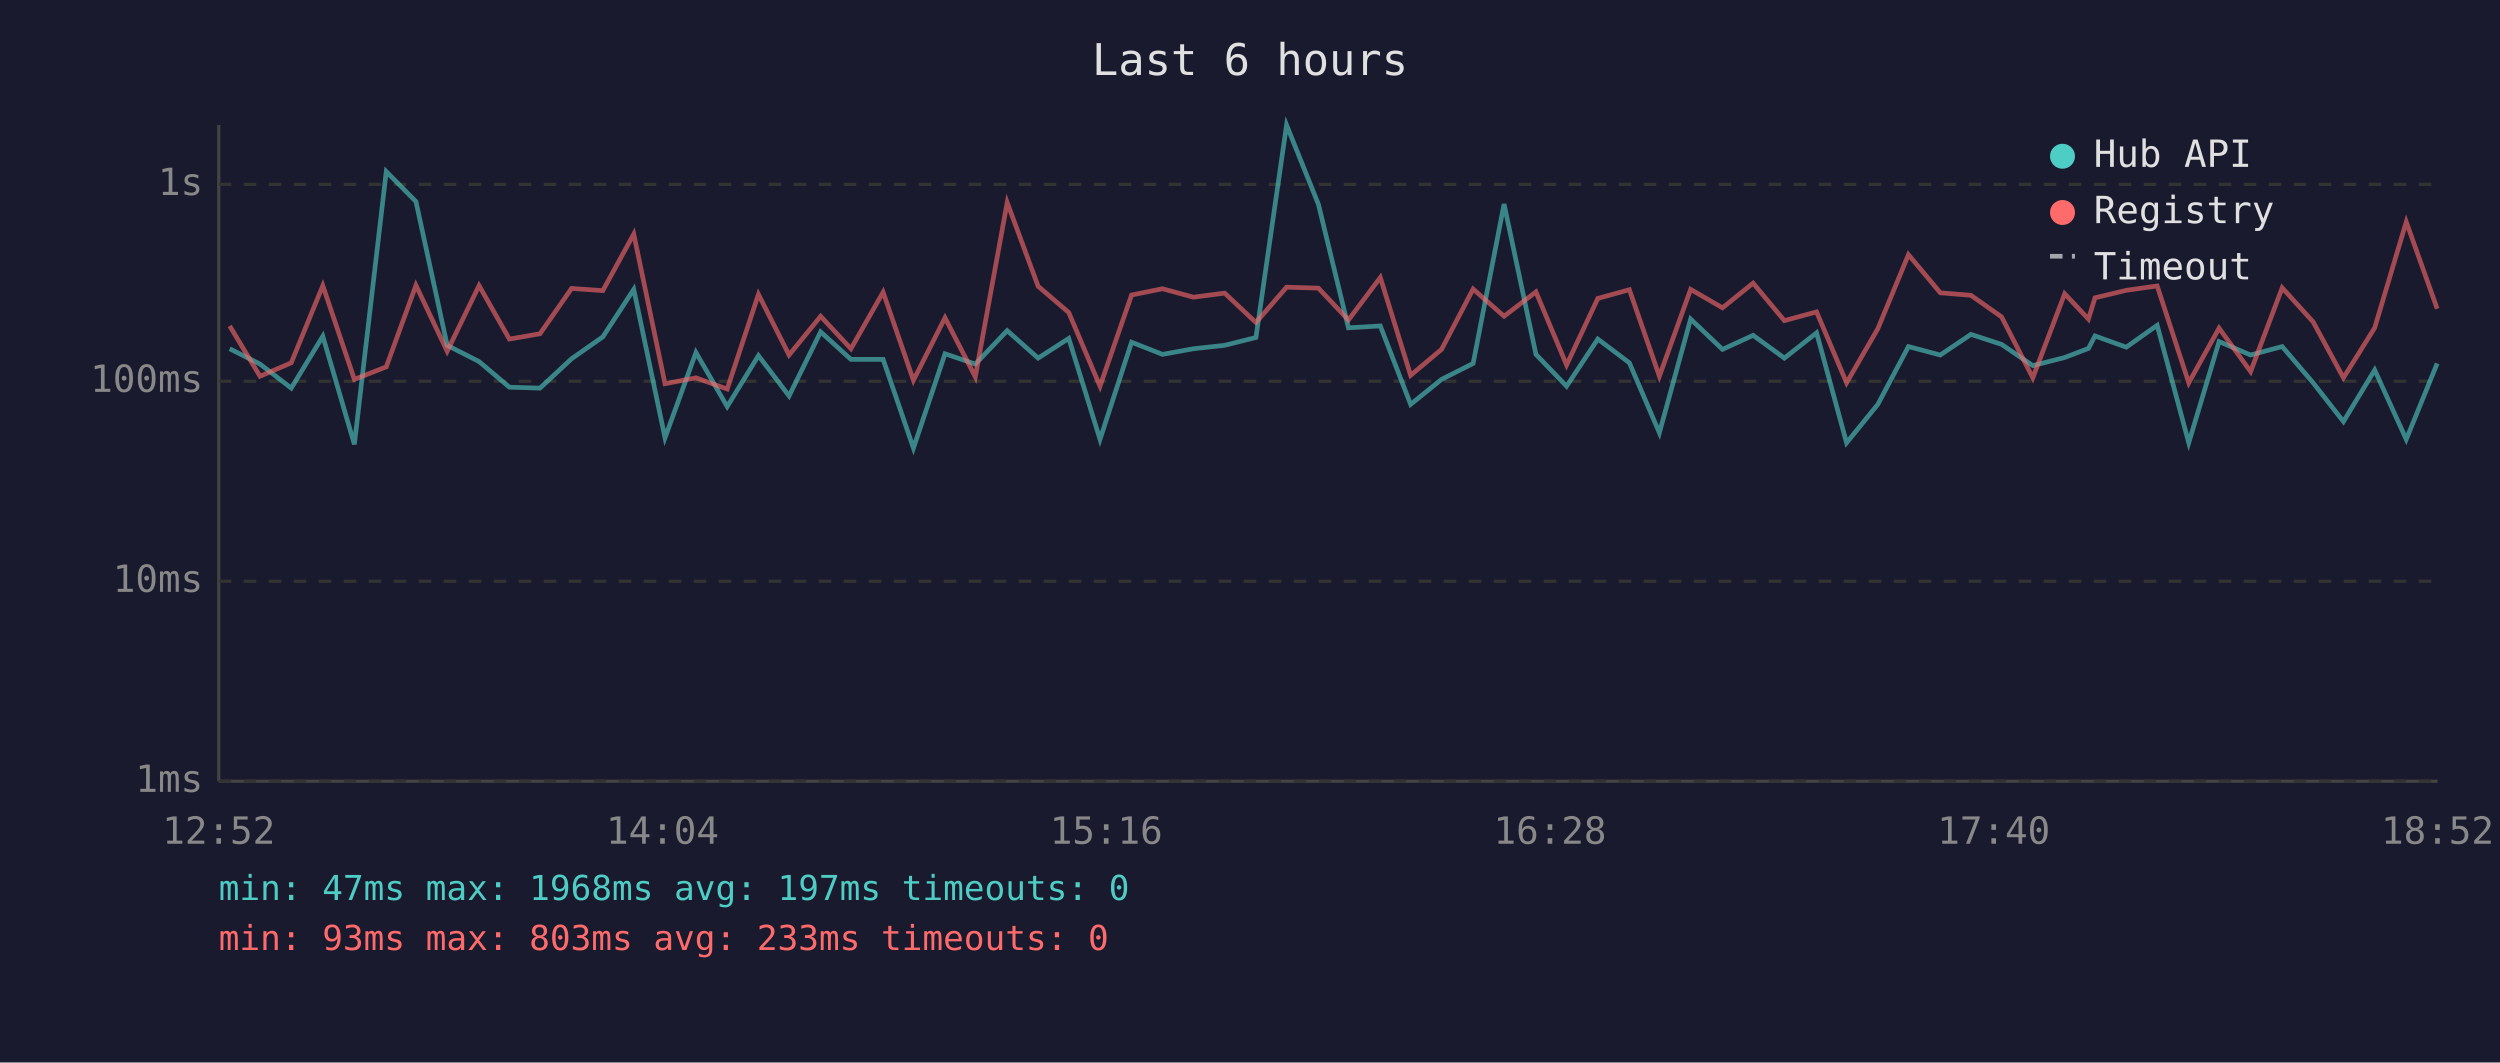
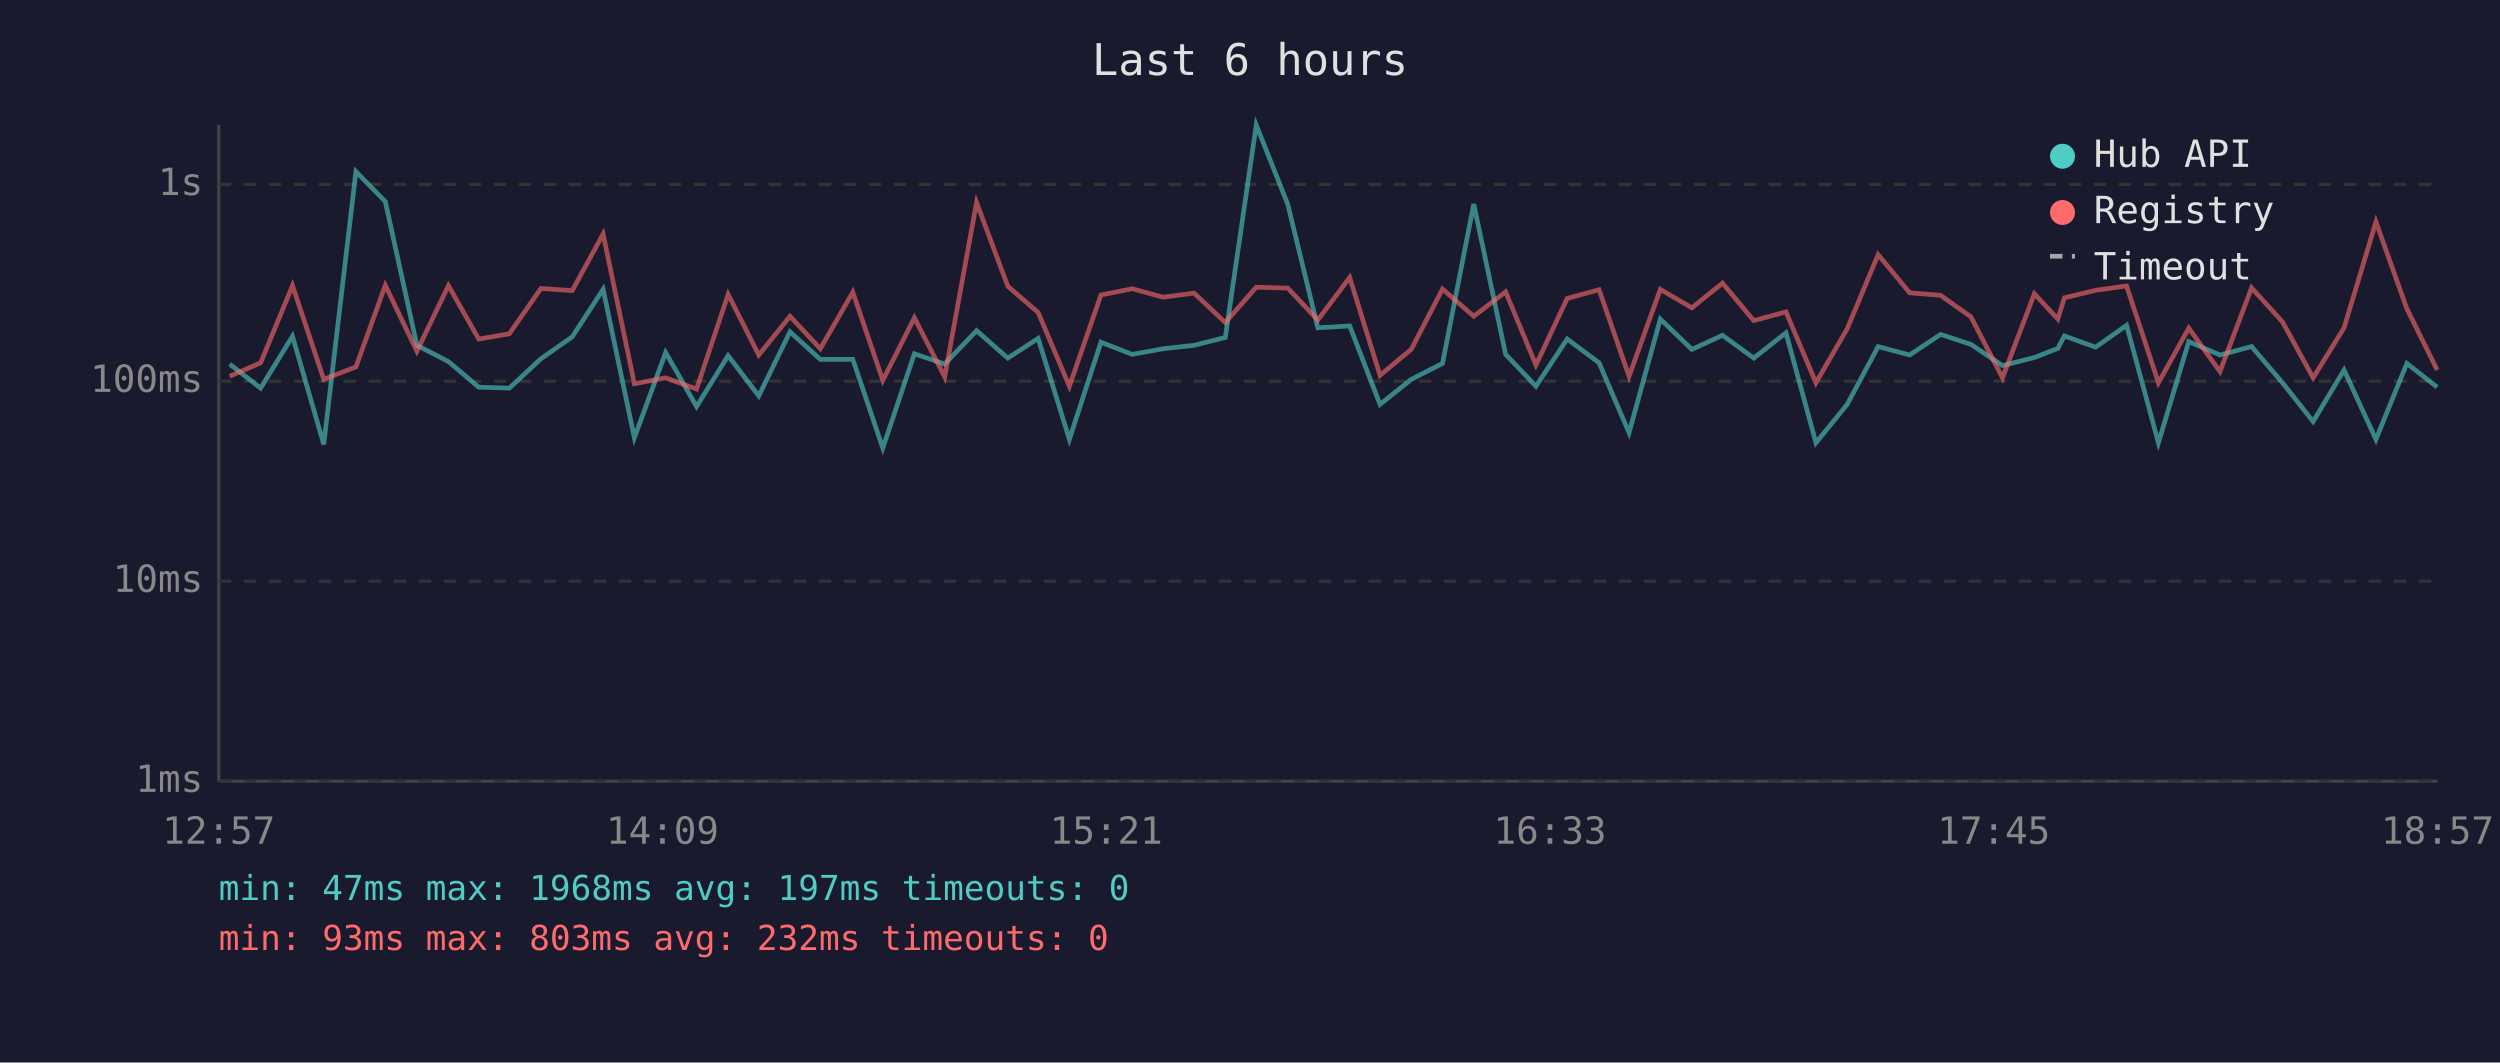
<svg xmlns="http://www.w3.org/2000/svg" viewBox="0 0 800 340" font-family="monospace" font-size="12">
  <rect width="800" height="340" fill="#1a1a2e" />
  <text x="400" y="24" fill="#e0e0e0" font-size="14" text-anchor="middle">Last 6 hours</text>
  <line x1="70" y1="40" x2="70" y2="250" stroke="#444" stroke-width="1" />
  <line x1="70" y1="250" x2="780" y2="250" stroke="#444" stroke-width="1" />
  <line x1="70" y1="250" x2="780" y2="250" stroke="#333" stroke-width="1" stroke-dasharray="4" />
  <text x="65" y="250" fill="#888" text-anchor="end" dominant-baseline="middle">1ms</text>
  <line x1="70" y1="186" x2="780" y2="186" stroke="#333" stroke-width="1" stroke-dasharray="4" />
  <text x="65" y="186" fill="#888" text-anchor="end" dominant-baseline="middle">10ms</text>
  <line x1="70" y1="122" x2="780" y2="122" stroke="#333" stroke-width="1" stroke-dasharray="4" />
  <text x="65" y="122" fill="#888" text-anchor="end" dominant-baseline="middle">100ms</text>
  <line x1="70" y1="59" x2="780" y2="59" stroke="#333" stroke-width="1" stroke-dasharray="4" />
  <text x="65" y="59" fill="#888" text-anchor="end" dominant-baseline="middle">1s</text>
-   <text x="70" y="270" fill="#888" text-anchor="middle">12:52</text>
-   <text x="212" y="270" fill="#888" text-anchor="middle">14:04</text>
-   <text x="354" y="270" fill="#888" text-anchor="middle">15:16</text>
-   <text x="496" y="270" fill="#888" text-anchor="middle">16:28</text>
-   <text x="638" y="270" fill="#888" text-anchor="middle">17:40</text>
-   <text x="780" y="270" fill="#888" text-anchor="middle">18:52</text>
-   <polyline points="73.5,111.6 83.2,116.5 93.2,124.2 103.3,107.6 113.4,142.2 123.6,54.9 133.1,64.5 143.1,110.5 153.3,115.7 163.0,123.9 172.8,124.2 182.9,114.8 192.9,107.8 202.8,92.6 212.8,140.1 222.7,112.8 232.7,130.1 242.7,113.8 252.5,126.7 262.6,106.2 272.3,115.0 282.6,115.0 292.3,143.4 302.4,113.2 312.1,116.5 322.3,105.8 332.2,114.6 342.0,108.3 352.0,140.6 362.1,109.5 372.0,113.4 381.9,111.6 391.9,110.5 401.9,108.0 411.7,40.0 421.9,65.4 431.5,104.9 441.7,104.3 451.4,129.4 461.3,121.4 471.4,116.3 481.3,65.3 491.5,113.4 501.3,123.6 511.3,108.5 521.4,116.1 531.0,138.5 541.0,102.1 551.2,111.8 561.0,107.3 571.0,114.6 581.3,106.5 590.9,141.7 600.9,129.4 610.7,110.9 620.9,113.6 630.7,107.0 640.5,110.2 650.5,117.0 660.7,114.4 668.3,111.5 670.4,107.5 680.4,111.1 690.3,104.1 700.4,141.7 710.1,109.3 720.2,113.6 730.3,110.9 740.2,122.5 749.9,134.9 759.9,118.4 770.0,140.6 779.9,116.3" fill="none" stroke="#4ecdc4" stroke-width="1.5" opacity="0.6" />
-   <polyline points="73.5,104.3 83.2,120.4 93.2,116.1 103.3,91.4 113.4,121.4 123.6,117.4 133.1,91.3 143.1,112.4 153.3,91.4 163.0,108.5 172.8,106.8 182.9,92.3 192.9,93.0 202.8,74.9 212.8,122.8 222.7,120.9 232.7,124.5 242.7,94.2 252.5,113.6 262.6,101.2 272.3,111.6 282.6,93.5 292.3,121.7 302.4,101.7 312.1,120.6 322.3,64.8 332.2,91.6 342.0,100.0 352.0,123.6 362.1,94.4 372.0,92.4 381.9,95.1 391.9,93.8 401.9,103.2 411.7,91.9 421.9,92.2 431.5,102.4 441.7,88.8 451.4,120.1 461.3,111.8 471.4,92.5 481.3,101.2 491.5,93.4 501.3,116.8 511.3,95.5 521.4,92.7 531.0,120.4 541.0,92.6 551.2,98.5 561.0,90.6 571.0,102.6 581.3,99.8 590.9,122.5 600.9,105.2 610.7,81.5 620.9,93.7 630.7,94.5 640.5,101.4 650.5,120.9 660.7,94.0 668.3,102.1 670.4,95.3 680.4,92.9 690.3,91.5 700.4,122.5 710.1,105.0 720.2,118.9 730.3,92.1 740.2,103.0 749.9,120.9 759.9,104.9 770.0,71.0 779.9,98.8" fill="none" stroke="#ff6b6b" stroke-width="1.5" opacity="0.6" />
+   <text x="70" y="270" fill="#888" text-anchor="middle">12:57</text>
+   <text x="212" y="270" fill="#888" text-anchor="middle">14:09</text>
+   <text x="354" y="270" fill="#888" text-anchor="middle">15:21</text>
+   <text x="496" y="270" fill="#888" text-anchor="middle">16:33</text>
+   <text x="638" y="270" fill="#888" text-anchor="middle">17:45</text>
+   <text x="780" y="270" fill="#888" text-anchor="middle">18:57</text>
+   <polyline points="73.5,116.5 83.4,124.2 93.6,107.6 103.6,142.2 113.9,54.9 123.3,64.5 133.4,110.5 143.5,115.7 153.2,123.9 163.0,124.2 173.1,114.8 183.1,107.8 193.0,92.6 203.0,140.1 213.0,112.8 222.9,130.1 233.0,113.8 242.8,126.7 252.8,106.2 262.5,115.0 272.9,115.0 282.5,143.4 292.6,113.2 302.3,116.5 312.5,105.8 322.5,114.6 332.2,108.3 342.2,140.6 352.3,109.5 362.3,113.4 372.2,111.6 382.1,110.5 392.1,108.0 402.0,40.0 412.1,65.4 421.7,104.9 431.9,104.3 441.6,129.4 451.6,121.4 461.6,116.3 471.6,65.3 481.8,113.4 491.5,123.6 501.5,108.5 511.7,116.1 521.3,138.5 531.3,102.1 541.4,111.8 551.2,107.3 561.2,114.6 571.5,106.5 581.1,141.7 591.1,129.4 601.0,110.9 611.1,113.6 621.0,107.0 630.7,110.2 640.8,117.0 651.0,114.4 658.5,111.5 660.6,107.5 670.6,111.1 680.5,104.1 690.7,141.7 700.4,109.3 710.4,113.6 720.5,110.9 730.4,122.5 740.2,134.9 750.1,118.4 760.3,140.6 770.2,116.3 779.9,123.9" fill="none" stroke="#4ecdc4" stroke-width="1.5" opacity="0.6" />
+   <polyline points="73.5,120.4 83.4,116.1 93.6,91.4 103.6,121.4 113.9,117.4 123.3,91.3 133.4,112.4 143.5,91.4 153.2,108.5 163.0,106.8 173.1,92.3 183.1,93.0 193.0,74.9 203.0,122.8 213.0,120.9 222.9,124.5 233.0,94.2 242.8,113.6 252.8,101.2 262.5,111.6 272.9,93.5 282.5,121.7 292.6,101.7 302.3,120.6 312.5,64.8 322.5,91.6 332.2,100.0 342.2,123.6 352.3,94.4 362.3,92.4 372.2,95.1 382.1,93.8 392.1,103.2 402.0,91.9 412.1,92.2 421.7,102.4 431.9,88.8 441.6,120.1 451.6,111.8 461.6,92.5 471.6,101.2 481.8,93.4 491.5,116.8 501.5,95.5 511.7,92.7 521.3,120.4 531.3,92.6 541.4,98.5 551.2,90.6 561.2,102.6 571.5,99.8 581.1,122.5 591.1,105.2 601.0,81.5 611.1,93.7 621.0,94.5 630.7,101.4 640.8,120.9 651.0,94.0 658.5,102.1 660.6,95.3 670.6,92.9 680.5,91.5 690.7,122.5 700.4,105.0 710.4,118.9 720.5,92.1 730.4,103.0 740.2,120.9 750.1,104.9 760.3,71.0 770.2,98.8 779.9,118.4" fill="none" stroke="#ff6b6b" stroke-width="1.5" opacity="0.6" />
  <circle cx="660" cy="50" r="4" fill="#4ecdc4" />
  <text x="670" y="50" fill="#e0e0e0" dominant-baseline="middle">Hub API</text>
  <circle cx="660" cy="68" r="4" fill="#ff6b6b" />
  <text x="670" y="68" fill="#e0e0e0" dominant-baseline="middle">Registry</text>
  <line x1="656" y1="82" x2="664" y2="82" stroke="#e0e0e0" stroke-width="1.5" stroke-dasharray="4,3" opacity="0.7" />
  <text x="670" y="86" fill="#e0e0e0" dominant-baseline="middle">Timeout</text>
  <text x="70" y="288" fill="#4ecdc4" font-size="11">min: 47ms  max: 1968ms  avg: 197ms  timeouts: 0</text>
-   <text x="70" y="304" fill="#ff6b6b" font-size="11">min: 93ms  max: 803ms  avg: 233ms  timeouts: 0</text>
+   <text x="70" y="304" fill="#ff6b6b" font-size="11">min: 93ms  max: 803ms  avg: 232ms  timeouts: 0</text>
</svg>
